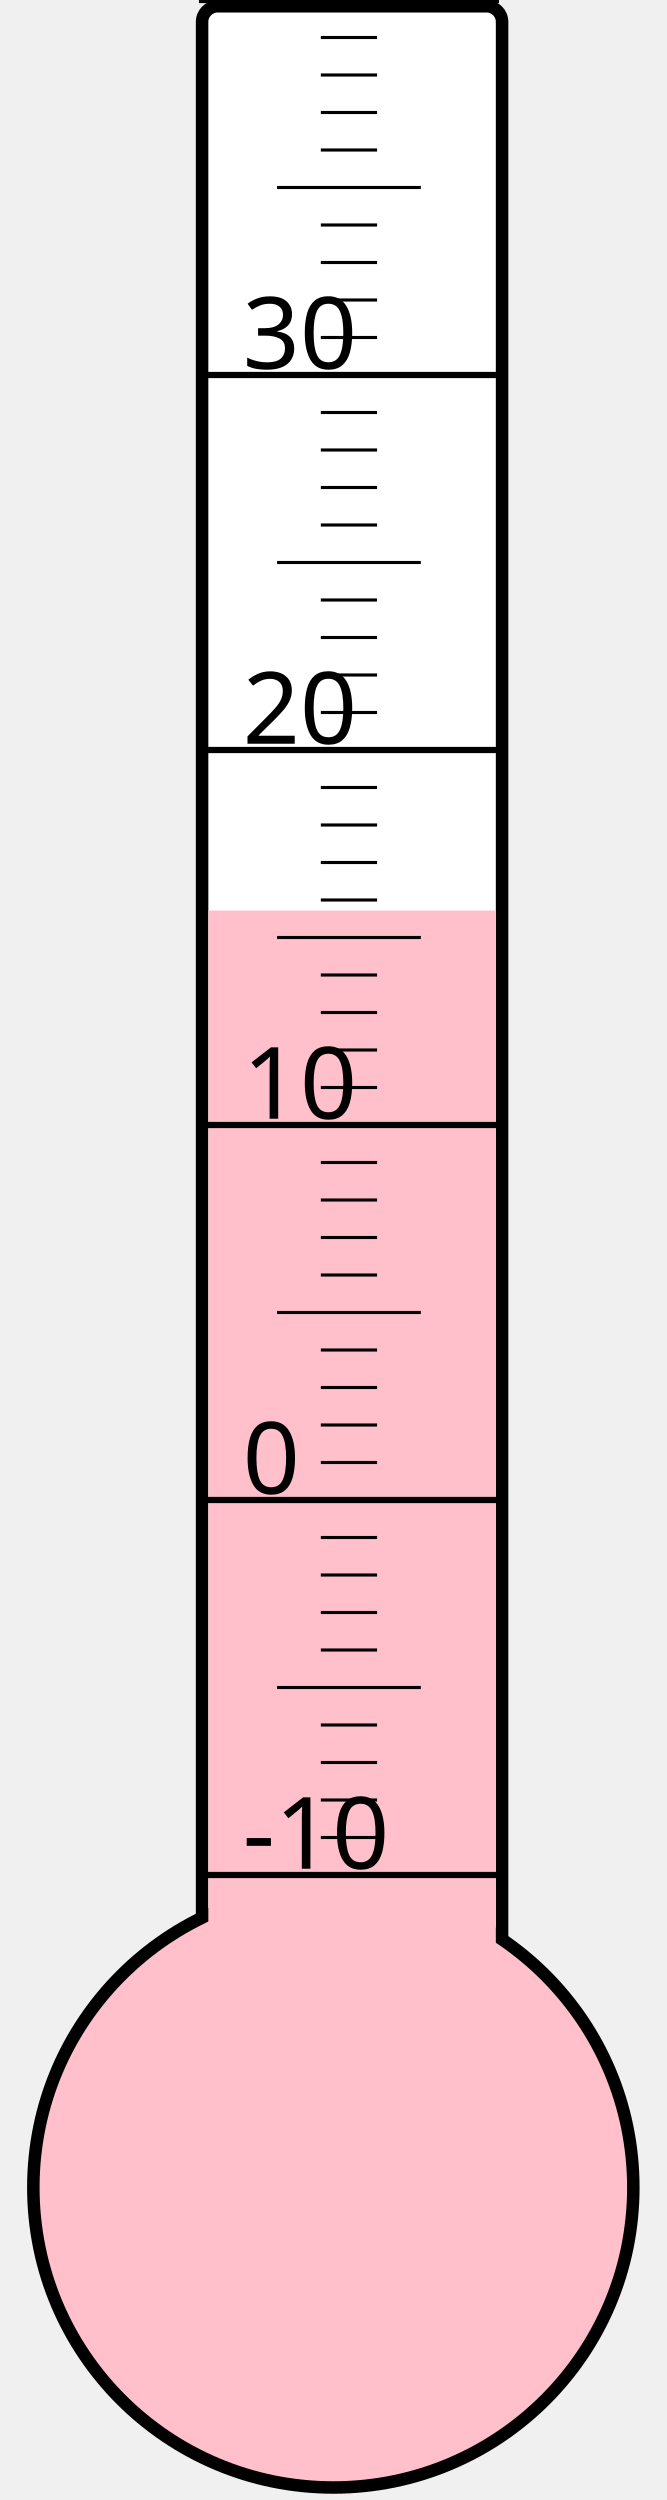
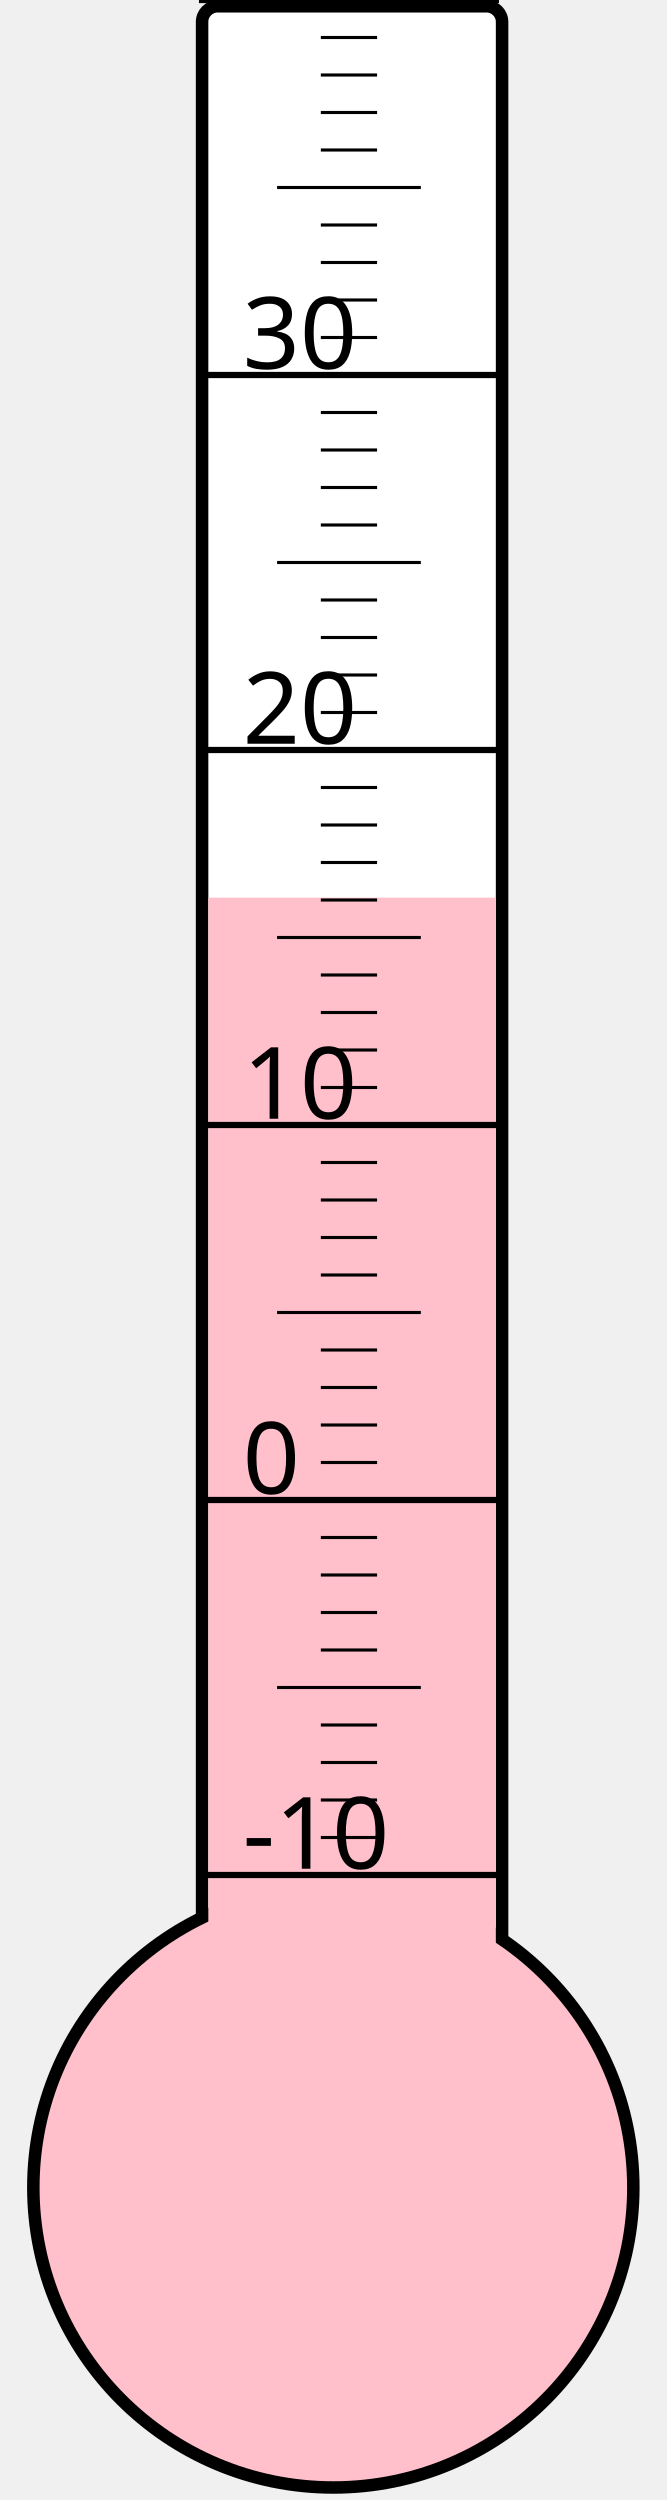
<svg xmlns="http://www.w3.org/2000/svg" width="40px" height="150px" viewBox="0 0 200 800">
  <rect width="200" height="800" x="0" y="0" style="fill: #ffffeb; fill-opacity: 0;" />
  <rect width="96" height="680" x="58" y="2" rx="5" ry="5" style="fill: white; fill-opacity: 1; stroke: black; stroke-width: 4;" />
  <circle cx="100" cy="700" r="96" style="fill: pink; stroke: black; stroke-width: 4;" />
-   <rect width="92" height="408.625" x="60" y="291.375" style="fill: pink; fill-opacity: 1; stroke-width: 0;" />
+   <rect width="92" height="412.75" x="60" y="287.25" style="fill: pink; fill-opacity: 1; stroke-width: 0;" />
  <text x="71" y="598" style="font-family: sans-serif; font-size: 24pt;">-10</text>
  <text x="71" y="478" style="font-family: sans-serif; font-size: 24pt;">0</text>
  <text x="71" y="358" style="font-family: sans-serif; font-size: 24pt;">10</text>
  <text x="71" y="238" style="font-family: sans-serif; font-size: 24pt;">20</text>
  <text x="71" y="118" style="font-family: sans-serif; font-size: 24pt;">30</text>
  <g style="stroke: black;">
    <line x1="57" y1="600" x2="153" y2="600" style="stroke-width: 2;" />
    <line x1="96" y1="588" x2="114" y2="588" style="stroke-width: 1;" />
    <line x1="96" y1="576" x2="114" y2="576" style="stroke-width: 1;" />
    <line x1="96" y1="564" x2="114" y2="564" style="stroke-width: 1;" />
    <line x1="96" y1="552" x2="114" y2="552" style="stroke-width: 1;" />
    <line x1="82" y1="540" x2="128" y2="540" style="stroke-width: 1;" />
    <line x1="96" y1="528" x2="114" y2="528" style="stroke-width: 1;" />
    <line x1="96" y1="516" x2="114" y2="516" style="stroke-width: 1;" />
    <line x1="96" y1="504" x2="114" y2="504" style="stroke-width: 1;" />
    <line x1="96" y1="492" x2="114" y2="492" style="stroke-width: 1;" />
    <line x1="57" y1="480" x2="153" y2="480" style="stroke-width: 2;" />
    <line x1="96" y1="468" x2="114" y2="468" style="stroke-width: 1;" />
    <line x1="96" y1="456" x2="114" y2="456" style="stroke-width: 1;" />
    <line x1="96" y1="444" x2="114" y2="444" style="stroke-width: 1;" />
    <line x1="96" y1="432" x2="114" y2="432" style="stroke-width: 1;" />
    <line x1="82" y1="420" x2="128" y2="420" style="stroke-width: 1;" />
    <line x1="96" y1="408" x2="114" y2="408" style="stroke-width: 1;" />
    <line x1="96" y1="396" x2="114" y2="396" style="stroke-width: 1;" />
    <line x1="96" y1="384" x2="114" y2="384" style="stroke-width: 1;" />
    <line x1="96" y1="372" x2="114" y2="372" style="stroke-width: 1;" />
    <line x1="57" y1="360" x2="153" y2="360" style="stroke-width: 2;" />
    <line x1="96" y1="348" x2="114" y2="348" style="stroke-width: 1;" />
    <line x1="96" y1="336" x2="114" y2="336" style="stroke-width: 1;" />
    <line x1="96" y1="324" x2="114" y2="324" style="stroke-width: 1;" />
    <line x1="96" y1="312" x2="114" y2="312" style="stroke-width: 1;" />
    <line x1="82" y1="300" x2="128" y2="300" style="stroke-width: 1;" />
    <line x1="96" y1="288" x2="114" y2="288" style="stroke-width: 1;" />
    <line x1="96" y1="276" x2="114" y2="276" style="stroke-width: 1;" />
    <line x1="96" y1="264" x2="114" y2="264" style="stroke-width: 1;" />
    <line x1="96" y1="252" x2="114" y2="252" style="stroke-width: 1;" />
    <line x1="57" y1="240" x2="153" y2="240" style="stroke-width: 2;" />
    <line x1="96" y1="228" x2="114" y2="228" style="stroke-width: 1;" />
    <line x1="96" y1="216" x2="114" y2="216" style="stroke-width: 1;" />
    <line x1="96" y1="204" x2="114" y2="204" style="stroke-width: 1;" />
    <line x1="96" y1="192" x2="114" y2="192" style="stroke-width: 1;" />
    <line x1="82" y1="180" x2="128" y2="180" style="stroke-width: 1;" />
    <line x1="96" y1="168" x2="114" y2="168" style="stroke-width: 1;" />
    <line x1="96" y1="156" x2="114" y2="156" style="stroke-width: 1;" />
    <line x1="96" y1="144" x2="114" y2="144" style="stroke-width: 1;" />
    <line x1="96" y1="132" x2="114" y2="132" style="stroke-width: 1;" />
    <line x1="57" y1="120" x2="153" y2="120" style="stroke-width: 2;" />
    <line x1="96" y1="108" x2="114" y2="108" style="stroke-width: 1;" />
    <line x1="96" y1="96" x2="114" y2="96" style="stroke-width: 1;" />
    <line x1="96" y1="84" x2="114" y2="84" style="stroke-width: 1;" />
    <line x1="96" y1="72" x2="114" y2="72" style="stroke-width: 1;" />
    <line x1="82" y1="60" x2="128" y2="60" style="stroke-width: 1;" />
    <line x1="96" y1="48" x2="114" y2="48" style="stroke-width: 1;" />
    <line x1="96" y1="36" x2="114" y2="36" style="stroke-width: 1;" />
    <line x1="96" y1="24" x2="114" y2="24" style="stroke-width: 1;" />
    <line x1="96" y1="12" x2="114" y2="12" style="stroke-width: 1;" />
    <line x1="57" y1="0" x2="153" y2="0" style="stroke-width: 2;" />
  </g>
</svg>
